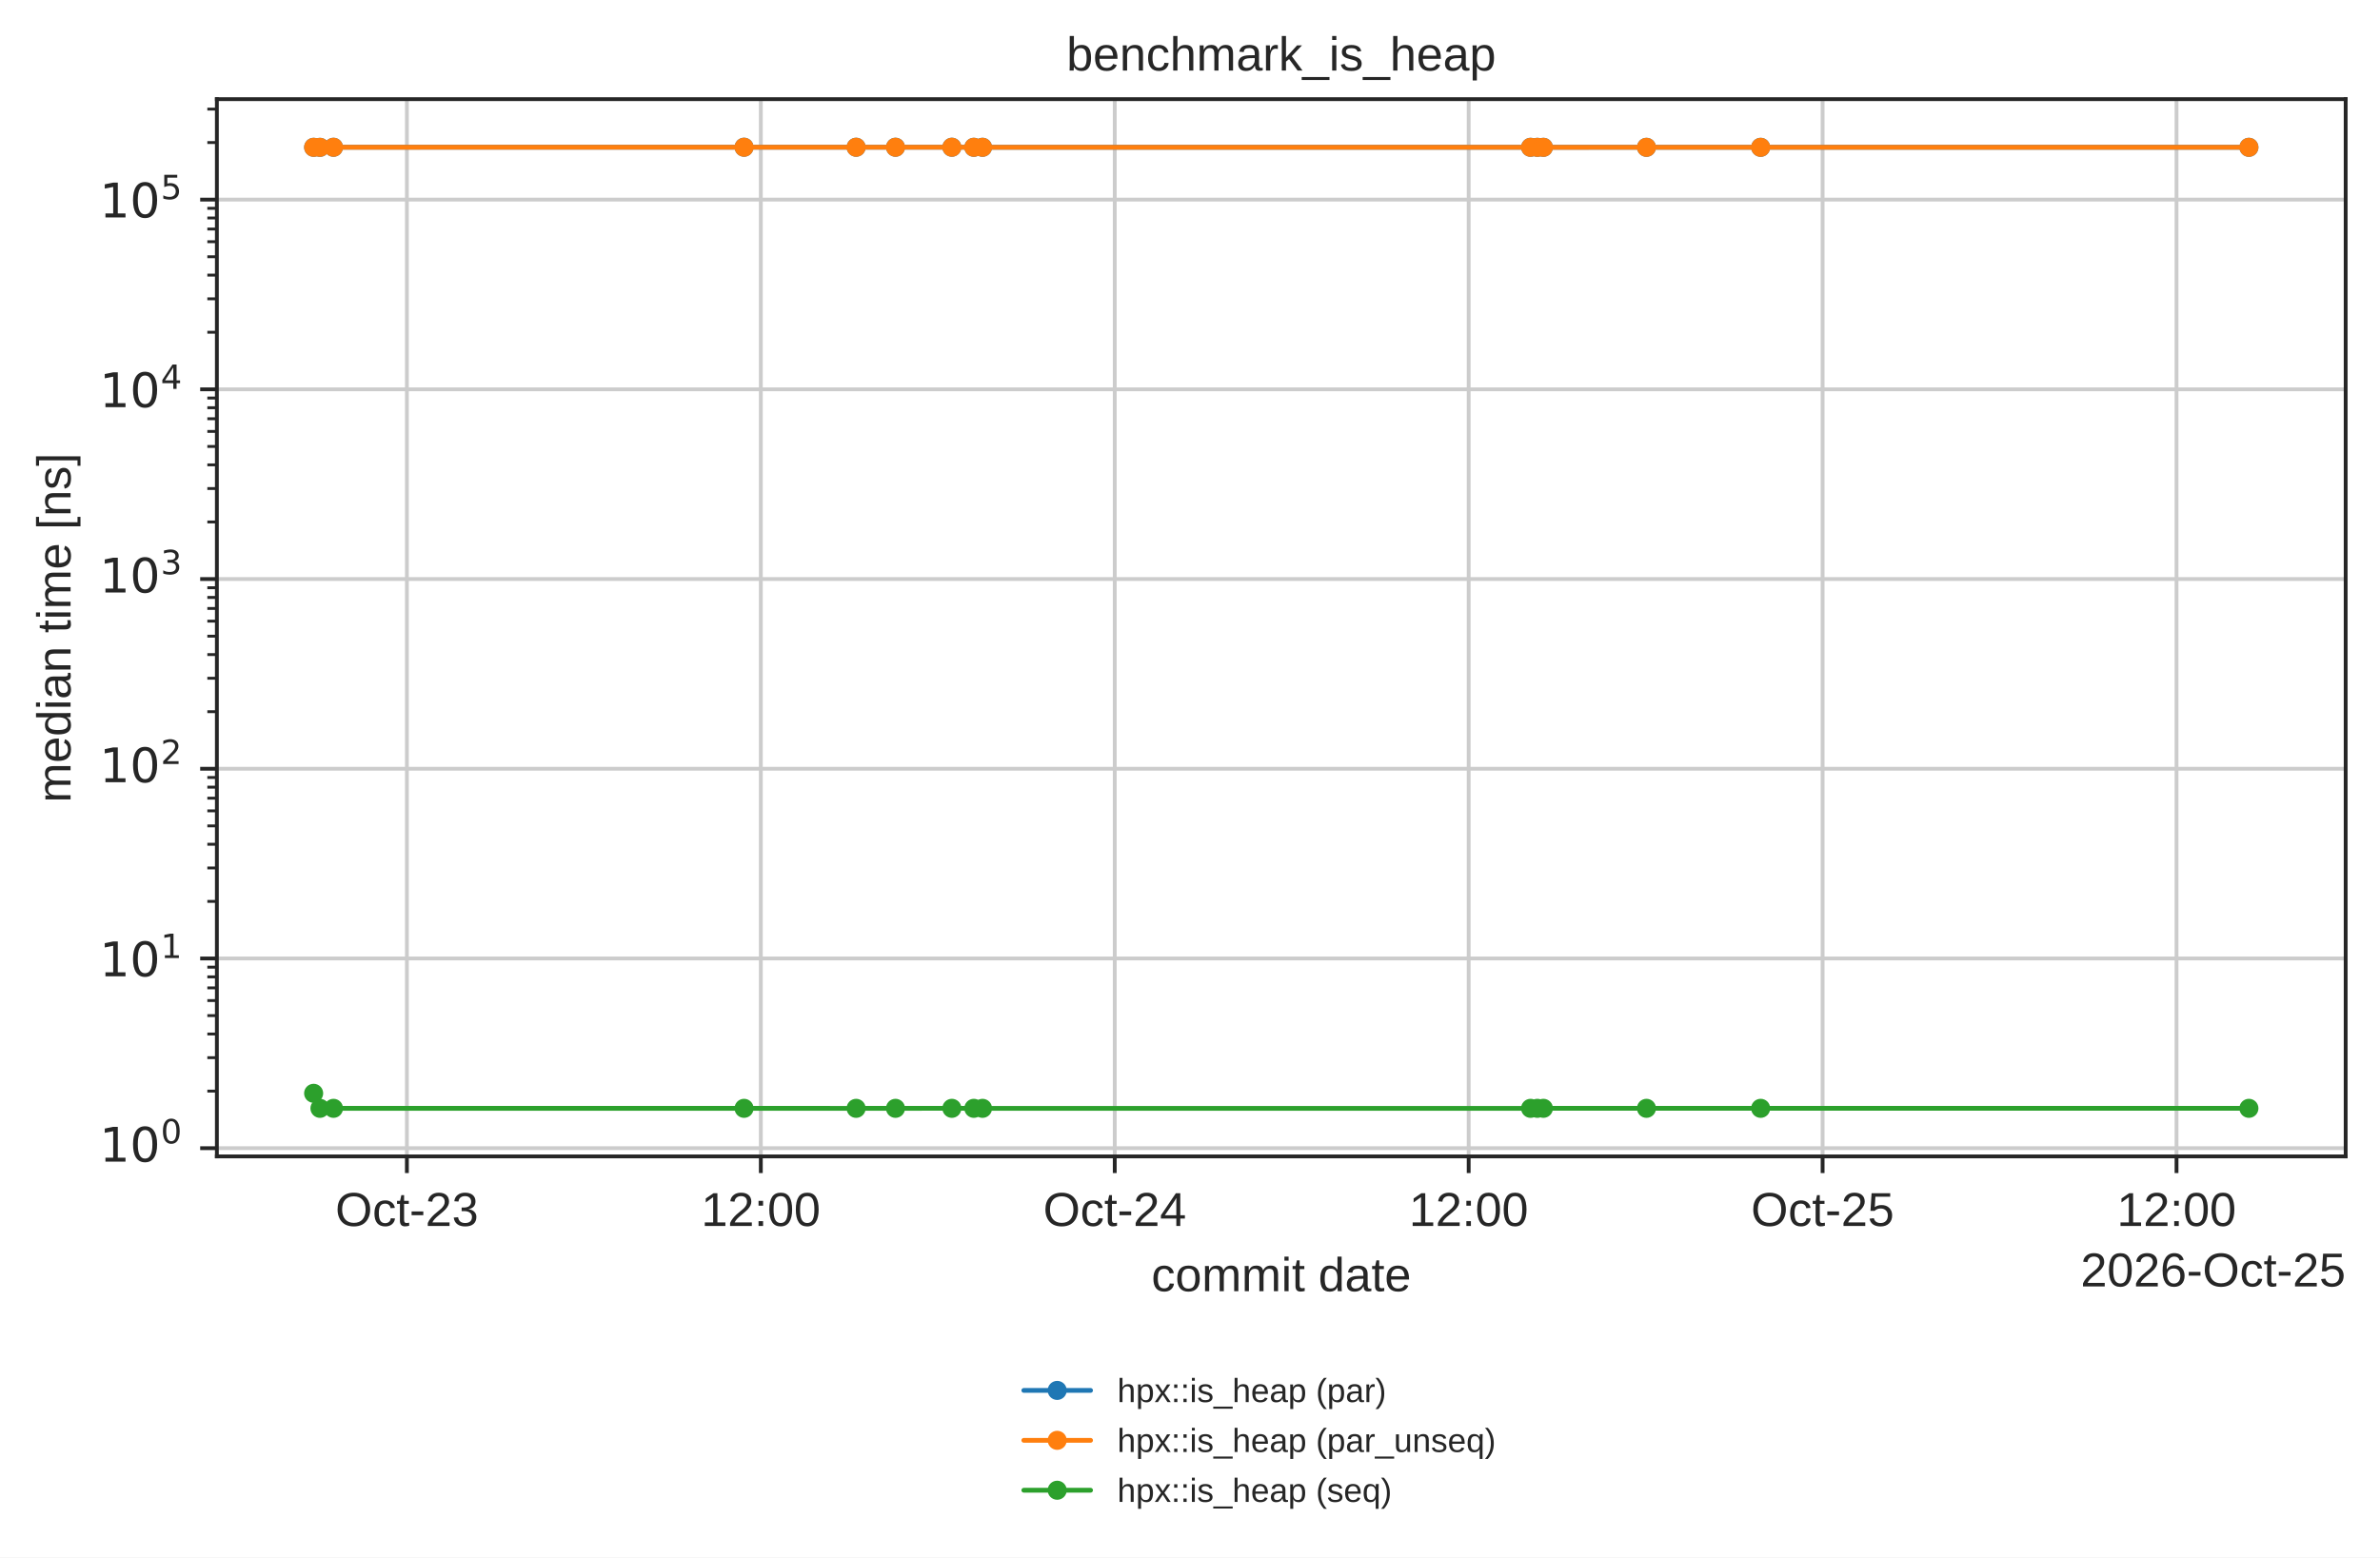
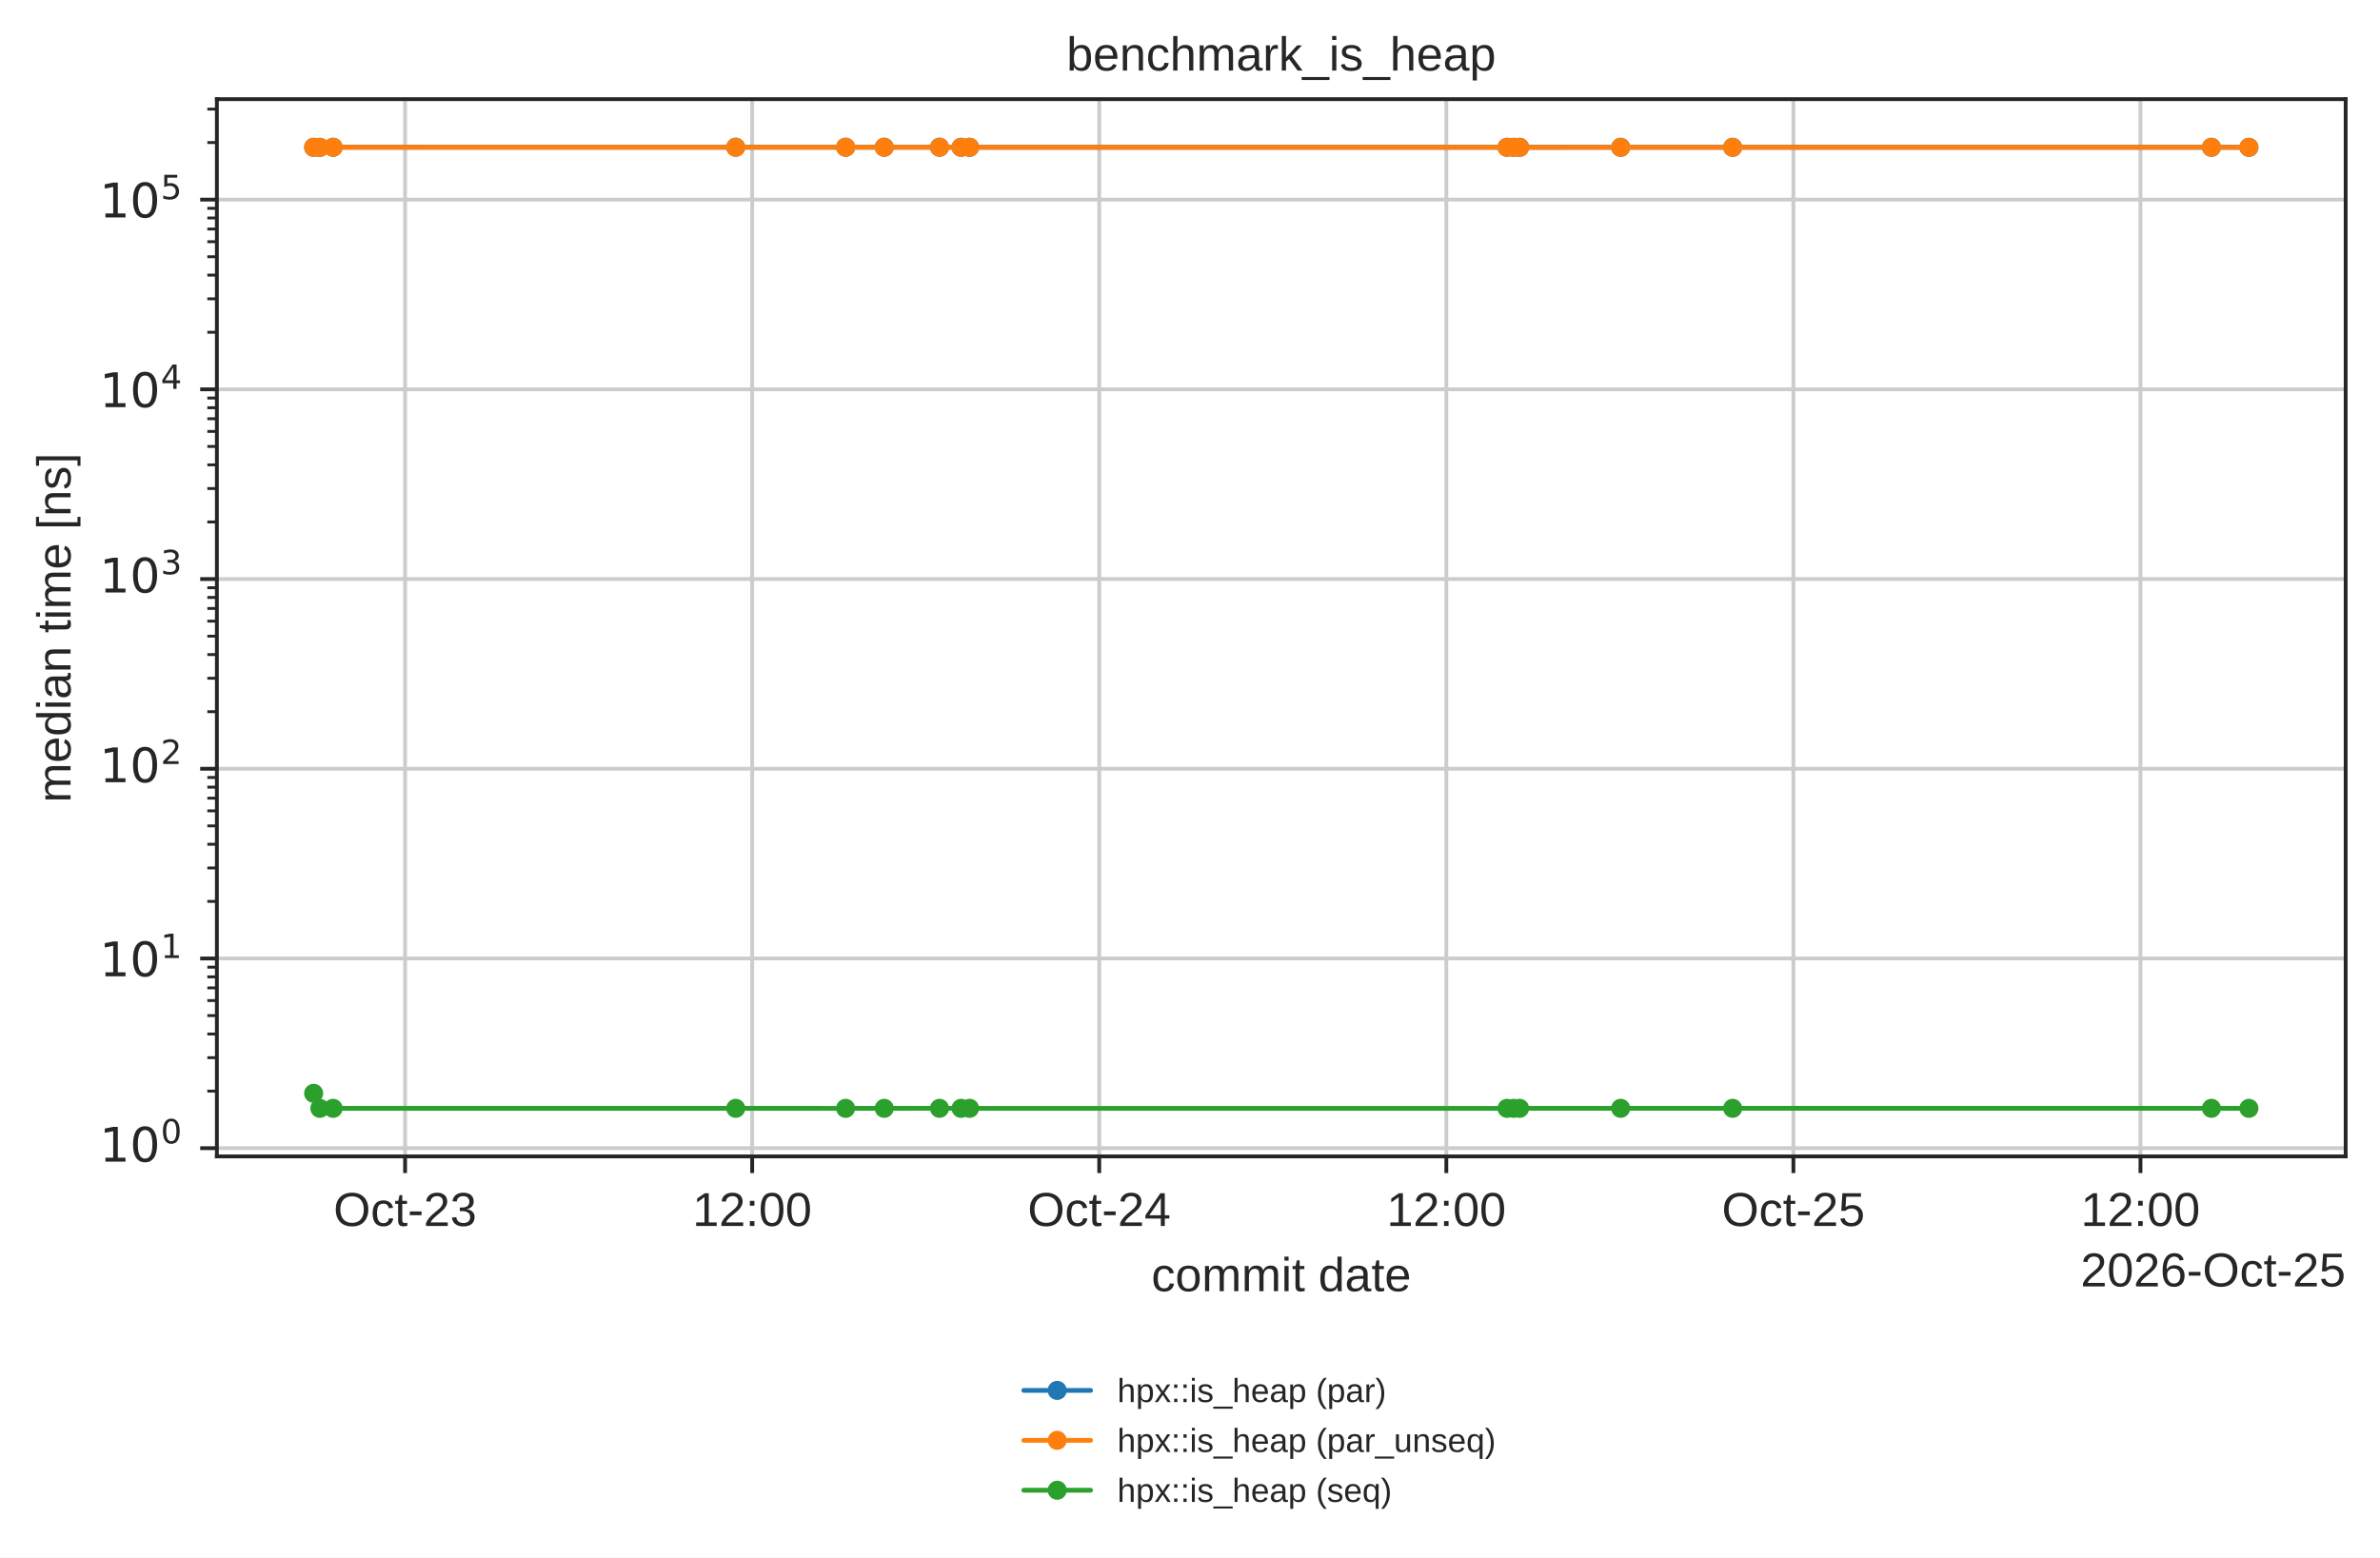
<svg xmlns="http://www.w3.org/2000/svg" xmlns:xlink="http://www.w3.org/1999/xlink" width="499.078pt" height="326.683pt" viewBox="0 0 499.078 326.683" version="1.1">
  <defs>
    <style type="text/css">*{stroke-linejoin: round; stroke-linecap: butt}</style>
  </defs>
  <g id="figure_1">
    <g id="patch_1">
      <path d="M 0 326.683  L 499.078 326.683  L 499.078 0  L 0 0  z " style="fill: #ffffff" />
    </g>
    <g id="axes_1">
      <g id="patch_2">
        <path d="M 45.478 242.558  L 491.878 242.558  L 491.878 20.798  L 45.478 20.798  z " style="fill: #ffffff" />
      </g>
      <g id="matplotlib.axis_1">
        <g id="xtick_1">
          <g id="line2d_1">
-             <path d="M 85.325 242.558  L 85.325 20.798  " clip-path="url(#p14b508ad5d)" style="fill: none; stroke: #cccccc; stroke-width: 0.8; stroke-linecap: round" />
+             <path d="M 84.946 242.558  L 84.946 20.798  " clip-path="url(#p14b508ad5d)" style="fill: none; stroke: #cccccc; stroke-width: 0.8; stroke-linecap: round" />
          </g>
          <g id="line2d_2">
            <defs>
              <path id="mdfc5214045" d="M 0 0  L 0 3.5  " style="stroke: #262626; stroke-width: 0.8" />
            </defs>
            <g>
-               <use xlink:href="#mdfc5214045" x="85.325" y="242.558" style="fill: #262626; stroke: #262626; stroke-width: 0.8" />
+               <use xlink:href="#mdfc5214045" x="84.946" y="242.558" style="fill: #262626; stroke: #262626; stroke-width: 0.8" />
            </g>
          </g>
          <g id="text_1">
-             <text style="fill: #262626; font: 10px 'Arial', 'DejaVu Sans', 'Liberation Sans', 'Bitstream Vera Sans', sans-serif; text-anchor: middle" x="85.325" y="257.157" transform="rotate(-0 85.3249 257.1569)">Oct-23</text>
+             <text style="fill: #262626; font: 10px 'Arial', 'DejaVu Sans', 'Liberation Sans', 'Bitstream Vera Sans', sans-serif; text-anchor: middle" x="84.946" y="257.157" transform="rotate(-0 84.94642 257.1569)">Oct-23</text>
          </g>
        </g>
        <g id="xtick_2">
          <g id="line2d_3">
-             <path d="M 159.542 242.558  L 159.542 20.798  " clip-path="url(#p14b508ad5d)" style="fill: none; stroke: #cccccc; stroke-width: 0.8; stroke-linecap: round" />
+             <path d="M 157.727 242.558  L 157.727 20.798  " clip-path="url(#p14b508ad5d)" style="fill: none; stroke: #cccccc; stroke-width: 0.8; stroke-linecap: round" />
          </g>
          <g id="line2d_4">
            <g>
-               <use xlink:href="#mdfc5214045" x="159.542" y="242.558" style="fill: #262626; stroke: #262626; stroke-width: 0.8" />
+               <use xlink:href="#mdfc5214045" x="157.727" y="242.558" style="fill: #262626; stroke: #262626; stroke-width: 0.8" />
            </g>
          </g>
          <g id="text_2">
-             <text style="fill: #262626; font: 10px 'Arial', 'DejaVu Sans', 'Liberation Sans', 'Bitstream Vera Sans', sans-serif; text-anchor: middle" x="159.542" y="257.157" transform="rotate(-0 159.542 257.1569)">12:00</text>
+             <text style="fill: #262626; font: 10px 'Arial', 'DejaVu Sans', 'Liberation Sans', 'Bitstream Vera Sans', sans-serif; text-anchor: middle" x="157.727" y="257.157" transform="rotate(-0 157.7271 257.1569)">12:00</text>
          </g>
        </g>
        <g id="xtick_3">
          <g id="line2d_5">
-             <path d="M 233.759 242.558  L 233.759 20.798  " clip-path="url(#p14b508ad5d)" style="fill: none; stroke: #cccccc; stroke-width: 0.8; stroke-linecap: round" />
+             <path d="M 230.508 242.558  L 230.508 20.798  " clip-path="url(#p14b508ad5d)" style="fill: none; stroke: #cccccc; stroke-width: 0.8; stroke-linecap: round" />
          </g>
          <g id="line2d_6">
            <g>
-               <use xlink:href="#mdfc5214045" x="233.759" y="242.558" style="fill: #262626; stroke: #262626; stroke-width: 0.8" />
+               <use xlink:href="#mdfc5214045" x="230.508" y="242.558" style="fill: #262626; stroke: #262626; stroke-width: 0.8" />
            </g>
          </g>
          <g id="text_3">
-             <text style="fill: #262626; font: 10px 'Arial', 'DejaVu Sans', 'Liberation Sans', 'Bitstream Vera Sans', sans-serif; text-anchor: middle" x="233.759" y="257.157" transform="rotate(-0 233.7591 257.1569)">Oct-24</text>
+             <text style="fill: #262626; font: 10px 'Arial', 'DejaVu Sans', 'Liberation Sans', 'Bitstream Vera Sans', sans-serif; text-anchor: middle" x="230.508" y="257.157" transform="rotate(-0 230.5078 257.1569)">Oct-24</text>
          </g>
        </g>
        <g id="xtick_4">
          <g id="line2d_7">
-             <path d="M 307.976 242.558  L 307.976 20.798  " clip-path="url(#p14b508ad5d)" style="fill: none; stroke: #cccccc; stroke-width: 0.8; stroke-linecap: round" />
+             <path d="M 303.289 242.558  L 303.289 20.798  " clip-path="url(#p14b508ad5d)" style="fill: none; stroke: #cccccc; stroke-width: 0.8; stroke-linecap: round" />
          </g>
          <g id="line2d_8">
            <g>
-               <use xlink:href="#mdfc5214045" x="307.976" y="242.558" style="fill: #262626; stroke: #262626; stroke-width: 0.8" />
+               <use xlink:href="#mdfc5214045" x="303.289" y="242.558" style="fill: #262626; stroke: #262626; stroke-width: 0.8" />
            </g>
          </g>
          <g id="text_4">
-             <text style="fill: #262626; font: 10px 'Arial', 'DejaVu Sans', 'Liberation Sans', 'Bitstream Vera Sans', sans-serif; text-anchor: middle" x="307.976" y="257.157" transform="rotate(-0 307.9763 257.1569)">12:00</text>
+             <text style="fill: #262626; font: 10px 'Arial', 'DejaVu Sans', 'Liberation Sans', 'Bitstream Vera Sans', sans-serif; text-anchor: middle" x="303.289" y="257.157" transform="rotate(-0 303.2886 257.1569)">12:00</text>
          </g>
        </g>
        <g id="xtick_5">
          <g id="line2d_9">
-             <path d="M 382.193 242.558  L 382.193 20.798  " clip-path="url(#p14b508ad5d)" style="fill: none; stroke: #cccccc; stroke-width: 0.8; stroke-linecap: round" />
+             <path d="M 376.069 242.558  L 376.069 20.798  " clip-path="url(#p14b508ad5d)" style="fill: none; stroke: #cccccc; stroke-width: 0.8; stroke-linecap: round" />
          </g>
          <g id="line2d_10">
            <g>
-               <use xlink:href="#mdfc5214045" x="382.193" y="242.558" style="fill: #262626; stroke: #262626; stroke-width: 0.8" />
+               <use xlink:href="#mdfc5214045" x="376.069" y="242.558" style="fill: #262626; stroke: #262626; stroke-width: 0.8" />
            </g>
          </g>
          <g id="text_5">
-             <text style="fill: #262626; font: 10px 'Arial', 'DejaVu Sans', 'Liberation Sans', 'Bitstream Vera Sans', sans-serif; text-anchor: middle" x="382.193" y="257.157" transform="rotate(-0 382.1934 257.1569)">Oct-25</text>
+             <text style="fill: #262626; font: 10px 'Arial', 'DejaVu Sans', 'Liberation Sans', 'Bitstream Vera Sans', sans-serif; text-anchor: middle" x="376.069" y="257.157" transform="rotate(-0 376.0693 257.1569)">Oct-25</text>
          </g>
        </g>
        <g id="xtick_6">
          <g id="line2d_11">
-             <path d="M 456.411 242.558  L 456.411 20.798  " clip-path="url(#p14b508ad5d)" style="fill: none; stroke: #cccccc; stroke-width: 0.8; stroke-linecap: round" />
+             <path d="M 448.85 242.558  L 448.85 20.798  " clip-path="url(#p14b508ad5d)" style="fill: none; stroke: #cccccc; stroke-width: 0.8; stroke-linecap: round" />
          </g>
          <g id="line2d_12">
            <g>
-               <use xlink:href="#mdfc5214045" x="456.411" y="242.558" style="fill: #262626; stroke: #262626; stroke-width: 0.8" />
+               <use xlink:href="#mdfc5214045" x="448.85" y="242.558" style="fill: #262626; stroke: #262626; stroke-width: 0.8" />
            </g>
          </g>
          <g id="text_6">
-             <text style="fill: #262626; font: 10px 'Arial', 'DejaVu Sans', 'Liberation Sans', 'Bitstream Vera Sans', sans-serif; text-anchor: middle" x="456.411" y="257.157" transform="rotate(-0 456.4105 257.1569)">12:00</text>
+             <text style="fill: #262626; font: 10px 'Arial', 'DejaVu Sans', 'Liberation Sans', 'Bitstream Vera Sans', sans-serif; text-anchor: middle" x="448.85" y="257.157" transform="rotate(-0 448.85 257.1569)">12:00</text>
          </g>
        </g>
        <g id="text_7">
          <text style="fill: #262626; font: 10px 'Arial', 'DejaVu Sans', 'Liberation Sans', 'Bitstream Vera Sans', sans-serif; text-anchor: middle" x="268.678" y="270.835" transform="rotate(-0 268.6781 270.835)">commit date</text>
        </g>
        <g id="text_8">
          <text style="fill: #262626; font: 10px 'Arial', 'DejaVu Sans', 'Liberation Sans', 'Bitstream Vera Sans', sans-serif; text-anchor: end" x="491.878" y="269.835" transform="rotate(-0 491.8781 269.835)">2026-Oct-25</text>
        </g>
      </g>
      <g id="matplotlib.axis_2">
        <g id="ytick_1">
          <g id="line2d_13">
            <path d="M 45.478 240.839  L 491.878 240.839  " clip-path="url(#p14b508ad5d)" style="fill: none; stroke: #cccccc; stroke-width: 0.8; stroke-linecap: round" />
          </g>
          <g id="line2d_14">
            <defs>
              <path id="m414165cd4d" d="M 0 0  L -3.5 0  " style="stroke: #262626; stroke-width: 0.8" />
            </defs>
            <g>
              <use xlink:href="#m414165cd4d" x="45.478" y="240.839" style="fill: #262626; stroke: #262626; stroke-width: 0.8" />
            </g>
          </g>
          <g id="text_9">
            <g style="fill: #262626" transform="translate(20.87813 244.6379)">
              <text>
                <tspan style="font: 10px 'DejaVu Sans'" x="0 6.362" y="-0.977">10</tspan>
                <tspan style="font: 7px 'DejaVu Sans'" x="12.82" y="-4.805">0</tspan>
              </text>
            </g>
          </g>
        </g>
        <g id="ytick_2">
          <g id="line2d_15">
            <path d="M 45.478 201.045  L 491.878 201.045  " clip-path="url(#p14b508ad5d)" style="fill: none; stroke: #cccccc; stroke-width: 0.8; stroke-linecap: round" />
          </g>
          <g id="line2d_16">
            <g>
              <use xlink:href="#m414165cd4d" x="45.478" y="201.045" style="fill: #262626; stroke: #262626; stroke-width: 0.8" />
            </g>
          </g>
          <g id="text_10">
            <g style="fill: #262626" transform="translate(20.87813 204.8446)">
              <text>
                <tspan style="font: 10px 'DejaVu Sans'" x="0 6.362" y="-0.064">10</tspan>
                <tspan style="font: 7px 'DejaVu Sans'" x="12.82" y="-3.892">1</tspan>
              </text>
            </g>
          </g>
        </g>
        <g id="ytick_3">
          <g id="line2d_17">
            <path d="M 45.478 161.252  L 491.878 161.252  " clip-path="url(#p14b508ad5d)" style="fill: none; stroke: #cccccc; stroke-width: 0.8; stroke-linecap: round" />
          </g>
          <g id="line2d_18">
            <g>
              <use xlink:href="#m414165cd4d" x="45.478" y="161.252" style="fill: #262626; stroke: #262626; stroke-width: 0.8" />
            </g>
          </g>
          <g id="text_11">
            <g style="fill: #262626" transform="translate(20.87813 165.0512)">
              <text>
                <tspan style="font: 10px 'DejaVu Sans'" x="0 6.362" y="-0.977">10</tspan>
                <tspan style="font: 7px 'DejaVu Sans'" x="12.82" y="-4.805">2</tspan>
              </text>
            </g>
          </g>
        </g>
        <g id="ytick_4">
          <g id="line2d_19">
            <path d="M 45.478 121.459  L 491.878 121.459  " clip-path="url(#p14b508ad5d)" style="fill: none; stroke: #cccccc; stroke-width: 0.8; stroke-linecap: round" />
          </g>
          <g id="line2d_20">
            <g>
              <use xlink:href="#m414165cd4d" x="45.478" y="121.459" style="fill: #262626; stroke: #262626; stroke-width: 0.8" />
            </g>
          </g>
          <g id="text_12">
            <g style="fill: #262626" transform="translate(20.87813 125.2578)">
              <text>
                <tspan style="font: 10px 'DejaVu Sans'" x="0 6.362" y="-0.977">10</tspan>
                <tspan style="font: 7px 'DejaVu Sans'" x="12.82" y="-4.805">3</tspan>
              </text>
            </g>
          </g>
        </g>
        <g id="ytick_5">
          <g id="line2d_21">
            <path d="M 45.478 81.665  L 491.878 81.665  " clip-path="url(#p14b508ad5d)" style="fill: none; stroke: #cccccc; stroke-width: 0.8; stroke-linecap: round" />
          </g>
          <g id="line2d_22">
            <g>
              <use xlink:href="#m414165cd4d" x="45.478" y="81.665" style="fill: #262626; stroke: #262626; stroke-width: 0.8" />
            </g>
          </g>
          <g id="text_13">
            <g style="fill: #262626" transform="translate(20.87813 85.46438)">
              <text>
                <tspan style="font: 10px 'DejaVu Sans'" x="0 6.362" y="-0.064">10</tspan>
                <tspan style="font: 7px 'DejaVu Sans'" x="12.82" y="-3.892">4</tspan>
              </text>
            </g>
          </g>
        </g>
        <g id="ytick_6">
          <g id="line2d_23">
            <path d="M 45.478 41.872  L 491.878 41.872  " clip-path="url(#p14b508ad5d)" style="fill: none; stroke: #cccccc; stroke-width: 0.8; stroke-linecap: round" />
          </g>
          <g id="line2d_24">
            <g>
              <use xlink:href="#m414165cd4d" x="45.478" y="41.872" style="fill: #262626; stroke: #262626; stroke-width: 0.8" />
            </g>
          </g>
          <g id="text_14">
            <g style="fill: #262626" transform="translate(20.87813 45.67098)">
              <text>
                <tspan style="font: 10px 'DejaVu Sans'" x="0 6.362" y="-0.064">10</tspan>
                <tspan style="font: 7px 'DejaVu Sans'" x="12.82" y="-3.892">5</tspan>
              </text>
            </g>
          </g>
        </g>
        <g id="ytick_7">
          <g id="line2d_25">
            <defs>
              <path id="m2f13129b0c" d="M 0 0  L -2 0  " style="stroke: #262626; stroke-width: 0.6" />
            </defs>
            <g>
              <use xlink:href="#m2f13129b0c" x="45.478" y="228.86" style="fill: #262626; stroke: #262626; stroke-width: 0.6" />
            </g>
          </g>
        </g>
        <g id="ytick_8">
          <g id="line2d_26">
            <g>
              <use xlink:href="#m2f13129b0c" x="45.478" y="221.852" style="fill: #262626; stroke: #262626; stroke-width: 0.6" />
            </g>
          </g>
        </g>
        <g id="ytick_9">
          <g id="line2d_27">
            <g>
              <use xlink:href="#m2f13129b0c" x="45.478" y="216.881" style="fill: #262626; stroke: #262626; stroke-width: 0.6" />
            </g>
          </g>
        </g>
        <g id="ytick_10">
          <g id="line2d_28">
            <g>
              <use xlink:href="#m2f13129b0c" x="45.478" y="213.024" style="fill: #262626; stroke: #262626; stroke-width: 0.6" />
            </g>
          </g>
        </g>
        <g id="ytick_11">
          <g id="line2d_29">
            <g>
              <use xlink:href="#m2f13129b0c" x="45.478" y="209.873" style="fill: #262626; stroke: #262626; stroke-width: 0.6" />
            </g>
          </g>
        </g>
        <g id="ytick_12">
          <g id="line2d_30">
            <g>
              <use xlink:href="#m2f13129b0c" x="45.478" y="207.209" style="fill: #262626; stroke: #262626; stroke-width: 0.6" />
            </g>
          </g>
        </g>
        <g id="ytick_13">
          <g id="line2d_31">
            <g>
              <use xlink:href="#m2f13129b0c" x="45.478" y="204.902" style="fill: #262626; stroke: #262626; stroke-width: 0.6" />
            </g>
          </g>
        </g>
        <g id="ytick_14">
          <g id="line2d_32">
            <g>
              <use xlink:href="#m2f13129b0c" x="45.478" y="202.866" style="fill: #262626; stroke: #262626; stroke-width: 0.6" />
            </g>
          </g>
        </g>
        <g id="ytick_15">
          <g id="line2d_33">
            <g>
              <use xlink:href="#m2f13129b0c" x="45.478" y="189.066" style="fill: #262626; stroke: #262626; stroke-width: 0.6" />
            </g>
          </g>
        </g>
        <g id="ytick_16">
          <g id="line2d_34">
            <g>
              <use xlink:href="#m2f13129b0c" x="45.478" y="182.059" style="fill: #262626; stroke: #262626; stroke-width: 0.6" />
            </g>
          </g>
        </g>
        <g id="ytick_17">
          <g id="line2d_35">
            <g>
              <use xlink:href="#m2f13129b0c" x="45.478" y="177.087" style="fill: #262626; stroke: #262626; stroke-width: 0.6" />
            </g>
          </g>
        </g>
        <g id="ytick_18">
          <g id="line2d_36">
            <g>
              <use xlink:href="#m2f13129b0c" x="45.478" y="173.231" style="fill: #262626; stroke: #262626; stroke-width: 0.6" />
            </g>
          </g>
        </g>
        <g id="ytick_19">
          <g id="line2d_37">
            <g>
              <use xlink:href="#m2f13129b0c" x="45.478" y="170.08" style="fill: #262626; stroke: #262626; stroke-width: 0.6" />
            </g>
          </g>
        </g>
        <g id="ytick_20">
          <g id="line2d_38">
            <g>
              <use xlink:href="#m2f13129b0c" x="45.478" y="167.416" style="fill: #262626; stroke: #262626; stroke-width: 0.6" />
            </g>
          </g>
        </g>
        <g id="ytick_21">
          <g id="line2d_39">
            <g>
              <use xlink:href="#m2f13129b0c" x="45.478" y="165.108" style="fill: #262626; stroke: #262626; stroke-width: 0.6" />
            </g>
          </g>
        </g>
        <g id="ytick_22">
          <g id="line2d_40">
            <g>
              <use xlink:href="#m2f13129b0c" x="45.478" y="163.073" style="fill: #262626; stroke: #262626; stroke-width: 0.6" />
            </g>
          </g>
        </g>
        <g id="ytick_23">
          <g id="line2d_41">
            <g>
              <use xlink:href="#m2f13129b0c" x="45.478" y="149.273" style="fill: #262626; stroke: #262626; stroke-width: 0.6" />
            </g>
          </g>
        </g>
        <g id="ytick_24">
          <g id="line2d_42">
            <g>
              <use xlink:href="#m2f13129b0c" x="45.478" y="142.266" style="fill: #262626; stroke: #262626; stroke-width: 0.6" />
            </g>
          </g>
        </g>
        <g id="ytick_25">
          <g id="line2d_43">
            <g>
              <use xlink:href="#m2f13129b0c" x="45.478" y="137.294" style="fill: #262626; stroke: #262626; stroke-width: 0.6" />
            </g>
          </g>
        </g>
        <g id="ytick_26">
          <g id="line2d_44">
            <g>
              <use xlink:href="#m2f13129b0c" x="45.478" y="133.438" style="fill: #262626; stroke: #262626; stroke-width: 0.6" />
            </g>
          </g>
        </g>
        <g id="ytick_27">
          <g id="line2d_45">
            <g>
              <use xlink:href="#m2f13129b0c" x="45.478" y="130.287" style="fill: #262626; stroke: #262626; stroke-width: 0.6" />
            </g>
          </g>
        </g>
        <g id="ytick_28">
          <g id="line2d_46">
            <g>
              <use xlink:href="#m2f13129b0c" x="45.478" y="127.623" style="fill: #262626; stroke: #262626; stroke-width: 0.6" />
            </g>
          </g>
        </g>
        <g id="ytick_29">
          <g id="line2d_47">
            <g>
              <use xlink:href="#m2f13129b0c" x="45.478" y="125.315" style="fill: #262626; stroke: #262626; stroke-width: 0.6" />
            </g>
          </g>
        </g>
        <g id="ytick_30">
          <g id="line2d_48">
            <g>
              <use xlink:href="#m2f13129b0c" x="45.478" y="123.279" style="fill: #262626; stroke: #262626; stroke-width: 0.6" />
            </g>
          </g>
        </g>
        <g id="ytick_31">
          <g id="line2d_49">
            <g>
              <use xlink:href="#m2f13129b0c" x="45.478" y="109.48" style="fill: #262626; stroke: #262626; stroke-width: 0.6" />
            </g>
          </g>
        </g>
        <g id="ytick_32">
          <g id="line2d_50">
            <g>
              <use xlink:href="#m2f13129b0c" x="45.478" y="102.472" style="fill: #262626; stroke: #262626; stroke-width: 0.6" />
            </g>
          </g>
        </g>
        <g id="ytick_33">
          <g id="line2d_51">
            <g>
              <use xlink:href="#m2f13129b0c" x="45.478" y="97.501" style="fill: #262626; stroke: #262626; stroke-width: 0.6" />
            </g>
          </g>
        </g>
        <g id="ytick_34">
          <g id="line2d_52">
            <g>
              <use xlink:href="#m2f13129b0c" x="45.478" y="93.644" style="fill: #262626; stroke: #262626; stroke-width: 0.6" />
            </g>
          </g>
        </g>
        <g id="ytick_35">
          <g id="line2d_53">
            <g>
              <use xlink:href="#m2f13129b0c" x="45.478" y="90.493" style="fill: #262626; stroke: #262626; stroke-width: 0.6" />
            </g>
          </g>
        </g>
        <g id="ytick_36">
          <g id="line2d_54">
            <g>
              <use xlink:href="#m2f13129b0c" x="45.478" y="87.829" style="fill: #262626; stroke: #262626; stroke-width: 0.6" />
            </g>
          </g>
        </g>
        <g id="ytick_37">
          <g id="line2d_55">
            <g>
              <use xlink:href="#m2f13129b0c" x="45.478" y="85.522" style="fill: #262626; stroke: #262626; stroke-width: 0.6" />
            </g>
          </g>
        </g>
        <g id="ytick_38">
          <g id="line2d_56">
            <g>
              <use xlink:href="#m2f13129b0c" x="45.478" y="83.486" style="fill: #262626; stroke: #262626; stroke-width: 0.6" />
            </g>
          </g>
        </g>
        <g id="ytick_39">
          <g id="line2d_57">
            <g>
              <use xlink:href="#m2f13129b0c" x="45.478" y="69.686" style="fill: #262626; stroke: #262626; stroke-width: 0.6" />
            </g>
          </g>
        </g>
        <g id="ytick_40">
          <g id="line2d_58">
            <g>
              <use xlink:href="#m2f13129b0c" x="45.478" y="62.679" style="fill: #262626; stroke: #262626; stroke-width: 0.6" />
            </g>
          </g>
        </g>
        <g id="ytick_41">
          <g id="line2d_59">
            <g>
              <use xlink:href="#m2f13129b0c" x="45.478" y="57.707" style="fill: #262626; stroke: #262626; stroke-width: 0.6" />
            </g>
          </g>
        </g>
        <g id="ytick_42">
          <g id="line2d_60">
            <g>
              <use xlink:href="#m2f13129b0c" x="45.478" y="53.851" style="fill: #262626; stroke: #262626; stroke-width: 0.6" />
            </g>
          </g>
        </g>
        <g id="ytick_43">
          <g id="line2d_61">
            <g>
              <use xlink:href="#m2f13129b0c" x="45.478" y="50.7" style="fill: #262626; stroke: #262626; stroke-width: 0.6" />
            </g>
          </g>
        </g>
        <g id="ytick_44">
          <g id="line2d_62">
            <g>
              <use xlink:href="#m2f13129b0c" x="45.478" y="48.036" style="fill: #262626; stroke: #262626; stroke-width: 0.6" />
            </g>
          </g>
        </g>
        <g id="ytick_45">
          <g id="line2d_63">
            <g>
              <use xlink:href="#m2f13129b0c" x="45.478" y="45.728" style="fill: #262626; stroke: #262626; stroke-width: 0.6" />
            </g>
          </g>
        </g>
        <g id="ytick_46">
          <g id="line2d_64">
            <g>
              <use xlink:href="#m2f13129b0c" x="45.478" y="43.693" style="fill: #262626; stroke: #262626; stroke-width: 0.6" />
            </g>
          </g>
        </g>
        <g id="ytick_47">
          <g id="line2d_65">
            <g>
              <use xlink:href="#m2f13129b0c" x="45.478" y="29.893" style="fill: #262626; stroke: #262626; stroke-width: 0.6" />
            </g>
          </g>
        </g>
        <g id="ytick_48">
          <g id="line2d_66">
            <g>
              <use xlink:href="#m2f13129b0c" x="45.478" y="22.885" style="fill: #262626; stroke: #262626; stroke-width: 0.6" />
            </g>
          </g>
        </g>
        <g id="text_15">
          <text style="fill: #262626; font: 10px 'Arial', 'DejaVu Sans', 'Liberation Sans', 'Bitstream Vera Sans', sans-serif; text-anchor: middle" x="14.798" y="131.678" transform="rotate(-90 14.79844 131.6784)">median time [ns]</text>
        </g>
      </g>
      <g id="line2d_67">
-         <path d="M 65.769 30.895  L 67.095 30.904  L 69.933 30.888  L 156.027 30.878  L 179.526 30.881  L 187.782 30.881  L 199.604 30.881  L 204.21 30.893  L 206.034 30.892  L 320.959 30.895  L 322.376 30.897  L 323.646 30.897  L 345.258 30.899  L 369.204 30.898  L 471.587 30.897  " clip-path="url(#p14b508ad5d)" style="fill: none; stroke: #1f77b4; stroke-linecap: round" />
+         <path d="M 65.769 30.895  L 67.07 30.904  L 69.853 30.888  L 154.28 30.878  L 177.324 30.881  L 185.421 30.881  L 197.014 30.881  L 201.53 30.893  L 203.32 30.892  L 316.02 30.895  L 317.41 30.897  L 318.655 30.897  L 339.849 30.899  L 363.331 30.898  L 463.733 30.897  L 471.587 30.903  " clip-path="url(#p14b508ad5d)" style="fill: none; stroke: #1f77b4; stroke-linecap: round" />
        <defs>
          <path id="m20e5526daa" d="M 0 1.5  C 0.398 1.5 0.779 1.342 1.061 1.061  C 1.342 0.779 1.5 0.398 1.5 0  C 1.5 -0.398 1.342 -0.779 1.061 -1.061  C 0.779 -1.342 0.398 -1.5 0 -1.5  C -0.398 -1.5 -0.779 -1.342 -1.061 -1.061  C -1.342 -0.779 -1.5 -0.398 -1.5 0  C -1.5 0.398 -1.342 0.779 -1.061 1.061  C -0.779 1.342 -0.398 1.5 0 1.5  z " style="stroke: #1f77b4" />
        </defs>
        <g clip-path="url(#p14b508ad5d)">
          <use xlink:href="#m20e5526daa" x="65.769" y="30.895" style="fill: #1f77b4; stroke: #1f77b4" />
-           <use xlink:href="#m20e5526daa" x="67.095" y="30.904" style="fill: #1f77b4; stroke: #1f77b4" />
-           <use xlink:href="#m20e5526daa" x="69.933" y="30.888" style="fill: #1f77b4; stroke: #1f77b4" />
-           <use xlink:href="#m20e5526daa" x="156.027" y="30.878" style="fill: #1f77b4; stroke: #1f77b4" />
-           <use xlink:href="#m20e5526daa" x="179.526" y="30.881" style="fill: #1f77b4; stroke: #1f77b4" />
-           <use xlink:href="#m20e5526daa" x="187.782" y="30.881" style="fill: #1f77b4; stroke: #1f77b4" />
-           <use xlink:href="#m20e5526daa" x="199.604" y="30.881" style="fill: #1f77b4; stroke: #1f77b4" />
-           <use xlink:href="#m20e5526daa" x="204.21" y="30.893" style="fill: #1f77b4; stroke: #1f77b4" />
-           <use xlink:href="#m20e5526daa" x="206.034" y="30.892" style="fill: #1f77b4; stroke: #1f77b4" />
-           <use xlink:href="#m20e5526daa" x="320.959" y="30.895" style="fill: #1f77b4; stroke: #1f77b4" />
-           <use xlink:href="#m20e5526daa" x="322.376" y="30.897" style="fill: #1f77b4; stroke: #1f77b4" />
-           <use xlink:href="#m20e5526daa" x="323.646" y="30.897" style="fill: #1f77b4; stroke: #1f77b4" />
-           <use xlink:href="#m20e5526daa" x="345.258" y="30.899" style="fill: #1f77b4; stroke: #1f77b4" />
-           <use xlink:href="#m20e5526daa" x="369.204" y="30.898" style="fill: #1f77b4; stroke: #1f77b4" />
-           <use xlink:href="#m20e5526daa" x="471.587" y="30.897" style="fill: #1f77b4; stroke: #1f77b4" />
+           <use xlink:href="#m20e5526daa" x="67.07" y="30.904" style="fill: #1f77b4; stroke: #1f77b4" />
+           <use xlink:href="#m20e5526daa" x="69.853" y="30.888" style="fill: #1f77b4; stroke: #1f77b4" />
+           <use xlink:href="#m20e5526daa" x="154.28" y="30.878" style="fill: #1f77b4; stroke: #1f77b4" />
+           <use xlink:href="#m20e5526daa" x="177.324" y="30.881" style="fill: #1f77b4; stroke: #1f77b4" />
+           <use xlink:href="#m20e5526daa" x="185.421" y="30.881" style="fill: #1f77b4; stroke: #1f77b4" />
+           <use xlink:href="#m20e5526daa" x="197.014" y="30.881" style="fill: #1f77b4; stroke: #1f77b4" />
+           <use xlink:href="#m20e5526daa" x="201.53" y="30.893" style="fill: #1f77b4; stroke: #1f77b4" />
+           <use xlink:href="#m20e5526daa" x="203.32" y="30.892" style="fill: #1f77b4; stroke: #1f77b4" />
+           <use xlink:href="#m20e5526daa" x="316.02" y="30.895" style="fill: #1f77b4; stroke: #1f77b4" />
+           <use xlink:href="#m20e5526daa" x="317.41" y="30.897" style="fill: #1f77b4; stroke: #1f77b4" />
+           <use xlink:href="#m20e5526daa" x="318.655" y="30.897" style="fill: #1f77b4; stroke: #1f77b4" />
+           <use xlink:href="#m20e5526daa" x="339.849" y="30.899" style="fill: #1f77b4; stroke: #1f77b4" />
+           <use xlink:href="#m20e5526daa" x="363.331" y="30.898" style="fill: #1f77b4; stroke: #1f77b4" />
+           <use xlink:href="#m20e5526daa" x="463.733" y="30.897" style="fill: #1f77b4; stroke: #1f77b4" />
+           <use xlink:href="#m20e5526daa" x="471.587" y="30.903" style="fill: #1f77b4; stroke: #1f77b4" />
        </g>
      </g>
      <g id="line2d_68">
-         <path d="M 65.769 30.9  L 67.095 30.903  L 69.933 30.89  L 156.027 30.885  L 179.526 30.886  L 187.782 30.887  L 199.604 30.884  L 204.21 30.894  L 206.034 30.897  L 320.959 30.898  L 322.376 30.906  L 323.646 30.904  L 345.258 30.9  L 369.204 30.9  L 471.587 30.899  " clip-path="url(#p14b508ad5d)" style="fill: none; stroke: #ff7f0e; stroke-linecap: round" />
+         <path d="M 65.769 30.9  L 67.07 30.903  L 69.853 30.89  L 154.28 30.885  L 177.324 30.886  L 185.421 30.887  L 197.014 30.884  L 201.53 30.894  L 203.32 30.897  L 316.02 30.898  L 317.41 30.906  L 318.655 30.904  L 339.849 30.9  L 363.331 30.9  L 463.733 30.899  L 471.587 30.908  " clip-path="url(#p14b508ad5d)" style="fill: none; stroke: #ff7f0e; stroke-linecap: round" />
        <defs>
          <path id="m8123a8acb4" d="M 0 1.5  C 0.398 1.5 0.779 1.342 1.061 1.061  C 1.342 0.779 1.5 0.398 1.5 0  C 1.5 -0.398 1.342 -0.779 1.061 -1.061  C 0.779 -1.342 0.398 -1.5 0 -1.5  C -0.398 -1.5 -0.779 -1.342 -1.061 -1.061  C -1.342 -0.779 -1.5 -0.398 -1.5 0  C -1.5 0.398 -1.342 0.779 -1.061 1.061  C -0.779 1.342 -0.398 1.5 0 1.5  z " style="stroke: #ff7f0e" />
        </defs>
        <g clip-path="url(#p14b508ad5d)">
          <use xlink:href="#m8123a8acb4" x="65.769" y="30.9" style="fill: #ff7f0e; stroke: #ff7f0e" />
-           <use xlink:href="#m8123a8acb4" x="67.095" y="30.903" style="fill: #ff7f0e; stroke: #ff7f0e" />
-           <use xlink:href="#m8123a8acb4" x="69.933" y="30.89" style="fill: #ff7f0e; stroke: #ff7f0e" />
-           <use xlink:href="#m8123a8acb4" x="156.027" y="30.885" style="fill: #ff7f0e; stroke: #ff7f0e" />
-           <use xlink:href="#m8123a8acb4" x="179.526" y="30.886" style="fill: #ff7f0e; stroke: #ff7f0e" />
-           <use xlink:href="#m8123a8acb4" x="187.782" y="30.887" style="fill: #ff7f0e; stroke: #ff7f0e" />
-           <use xlink:href="#m8123a8acb4" x="199.604" y="30.884" style="fill: #ff7f0e; stroke: #ff7f0e" />
-           <use xlink:href="#m8123a8acb4" x="204.21" y="30.894" style="fill: #ff7f0e; stroke: #ff7f0e" />
-           <use xlink:href="#m8123a8acb4" x="206.034" y="30.897" style="fill: #ff7f0e; stroke: #ff7f0e" />
-           <use xlink:href="#m8123a8acb4" x="320.959" y="30.898" style="fill: #ff7f0e; stroke: #ff7f0e" />
-           <use xlink:href="#m8123a8acb4" x="322.376" y="30.906" style="fill: #ff7f0e; stroke: #ff7f0e" />
-           <use xlink:href="#m8123a8acb4" x="323.646" y="30.904" style="fill: #ff7f0e; stroke: #ff7f0e" />
-           <use xlink:href="#m8123a8acb4" x="345.258" y="30.9" style="fill: #ff7f0e; stroke: #ff7f0e" />
-           <use xlink:href="#m8123a8acb4" x="369.204" y="30.9" style="fill: #ff7f0e; stroke: #ff7f0e" />
-           <use xlink:href="#m8123a8acb4" x="471.587" y="30.899" style="fill: #ff7f0e; stroke: #ff7f0e" />
+           <use xlink:href="#m8123a8acb4" x="67.07" y="30.903" style="fill: #ff7f0e; stroke: #ff7f0e" />
+           <use xlink:href="#m8123a8acb4" x="69.853" y="30.89" style="fill: #ff7f0e; stroke: #ff7f0e" />
+           <use xlink:href="#m8123a8acb4" x="154.28" y="30.885" style="fill: #ff7f0e; stroke: #ff7f0e" />
+           <use xlink:href="#m8123a8acb4" x="177.324" y="30.886" style="fill: #ff7f0e; stroke: #ff7f0e" />
+           <use xlink:href="#m8123a8acb4" x="185.421" y="30.887" style="fill: #ff7f0e; stroke: #ff7f0e" />
+           <use xlink:href="#m8123a8acb4" x="197.014" y="30.884" style="fill: #ff7f0e; stroke: #ff7f0e" />
+           <use xlink:href="#m8123a8acb4" x="201.53" y="30.894" style="fill: #ff7f0e; stroke: #ff7f0e" />
+           <use xlink:href="#m8123a8acb4" x="203.32" y="30.897" style="fill: #ff7f0e; stroke: #ff7f0e" />
+           <use xlink:href="#m8123a8acb4" x="316.02" y="30.898" style="fill: #ff7f0e; stroke: #ff7f0e" />
+           <use xlink:href="#m8123a8acb4" x="317.41" y="30.906" style="fill: #ff7f0e; stroke: #ff7f0e" />
+           <use xlink:href="#m8123a8acb4" x="318.655" y="30.904" style="fill: #ff7f0e; stroke: #ff7f0e" />
+           <use xlink:href="#m8123a8acb4" x="339.849" y="30.9" style="fill: #ff7f0e; stroke: #ff7f0e" />
+           <use xlink:href="#m8123a8acb4" x="363.331" y="30.9" style="fill: #ff7f0e; stroke: #ff7f0e" />
+           <use xlink:href="#m8123a8acb4" x="463.733" y="30.899" style="fill: #ff7f0e; stroke: #ff7f0e" />
+           <use xlink:href="#m8123a8acb4" x="471.587" y="30.908" style="fill: #ff7f0e; stroke: #ff7f0e" />
        </g>
      </g>
      <g id="line2d_69">
-         <path d="M 65.769 229.326  L 67.095 232.478  L 69.933 232.477  L 156.027 232.477  L 179.526 232.478  L 187.782 232.477  L 199.604 232.476  L 204.21 232.477  L 206.034 232.478  L 320.959 232.478  L 322.376 232.476  L 323.646 232.475  L 345.258 232.475  L 369.204 232.476  L 471.587 232.476  " clip-path="url(#p14b508ad5d)" style="fill: none; stroke: #2ca02c; stroke-linecap: round" />
+         <path d="M 65.769 229.326  L 67.07 232.478  L 69.853 232.477  L 154.28 232.477  L 177.324 232.478  L 185.421 232.477  L 197.014 232.476  L 201.53 232.477  L 203.32 232.478  L 316.02 232.478  L 317.41 232.476  L 318.655 232.475  L 339.849 232.475  L 363.331 232.476  L 463.733 232.476  L 471.587 232.478  " clip-path="url(#p14b508ad5d)" style="fill: none; stroke: #2ca02c; stroke-linecap: round" />
        <defs>
          <path id="mc7b11249e2" d="M 0 1.5  C 0.398 1.5 0.779 1.342 1.061 1.061  C 1.342 0.779 1.5 0.398 1.5 0  C 1.5 -0.398 1.342 -0.779 1.061 -1.061  C 0.779 -1.342 0.398 -1.5 0 -1.5  C -0.398 -1.5 -0.779 -1.342 -1.061 -1.061  C -1.342 -0.779 -1.5 -0.398 -1.5 0  C -1.5 0.398 -1.342 0.779 -1.061 1.061  C -0.779 1.342 -0.398 1.5 0 1.5  z " style="stroke: #2ca02c" />
        </defs>
        <g clip-path="url(#p14b508ad5d)">
          <use xlink:href="#mc7b11249e2" x="65.769" y="229.326" style="fill: #2ca02c; stroke: #2ca02c" />
-           <use xlink:href="#mc7b11249e2" x="67.095" y="232.478" style="fill: #2ca02c; stroke: #2ca02c" />
-           <use xlink:href="#mc7b11249e2" x="69.933" y="232.477" style="fill: #2ca02c; stroke: #2ca02c" />
-           <use xlink:href="#mc7b11249e2" x="156.027" y="232.477" style="fill: #2ca02c; stroke: #2ca02c" />
-           <use xlink:href="#mc7b11249e2" x="179.526" y="232.478" style="fill: #2ca02c; stroke: #2ca02c" />
-           <use xlink:href="#mc7b11249e2" x="187.782" y="232.477" style="fill: #2ca02c; stroke: #2ca02c" />
-           <use xlink:href="#mc7b11249e2" x="199.604" y="232.476" style="fill: #2ca02c; stroke: #2ca02c" />
-           <use xlink:href="#mc7b11249e2" x="204.21" y="232.477" style="fill: #2ca02c; stroke: #2ca02c" />
-           <use xlink:href="#mc7b11249e2" x="206.034" y="232.478" style="fill: #2ca02c; stroke: #2ca02c" />
-           <use xlink:href="#mc7b11249e2" x="320.959" y="232.478" style="fill: #2ca02c; stroke: #2ca02c" />
-           <use xlink:href="#mc7b11249e2" x="322.376" y="232.476" style="fill: #2ca02c; stroke: #2ca02c" />
-           <use xlink:href="#mc7b11249e2" x="323.646" y="232.475" style="fill: #2ca02c; stroke: #2ca02c" />
-           <use xlink:href="#mc7b11249e2" x="345.258" y="232.475" style="fill: #2ca02c; stroke: #2ca02c" />
-           <use xlink:href="#mc7b11249e2" x="369.204" y="232.476" style="fill: #2ca02c; stroke: #2ca02c" />
-           <use xlink:href="#mc7b11249e2" x="471.587" y="232.476" style="fill: #2ca02c; stroke: #2ca02c" />
+           <use xlink:href="#mc7b11249e2" x="67.07" y="232.478" style="fill: #2ca02c; stroke: #2ca02c" />
+           <use xlink:href="#mc7b11249e2" x="69.853" y="232.477" style="fill: #2ca02c; stroke: #2ca02c" />
+           <use xlink:href="#mc7b11249e2" x="154.28" y="232.477" style="fill: #2ca02c; stroke: #2ca02c" />
+           <use xlink:href="#mc7b11249e2" x="177.324" y="232.478" style="fill: #2ca02c; stroke: #2ca02c" />
+           <use xlink:href="#mc7b11249e2" x="185.421" y="232.477" style="fill: #2ca02c; stroke: #2ca02c" />
+           <use xlink:href="#mc7b11249e2" x="197.014" y="232.476" style="fill: #2ca02c; stroke: #2ca02c" />
+           <use xlink:href="#mc7b11249e2" x="201.53" y="232.477" style="fill: #2ca02c; stroke: #2ca02c" />
+           <use xlink:href="#mc7b11249e2" x="203.32" y="232.478" style="fill: #2ca02c; stroke: #2ca02c" />
+           <use xlink:href="#mc7b11249e2" x="316.02" y="232.478" style="fill: #2ca02c; stroke: #2ca02c" />
+           <use xlink:href="#mc7b11249e2" x="317.41" y="232.476" style="fill: #2ca02c; stroke: #2ca02c" />
+           <use xlink:href="#mc7b11249e2" x="318.655" y="232.475" style="fill: #2ca02c; stroke: #2ca02c" />
+           <use xlink:href="#mc7b11249e2" x="339.849" y="232.475" style="fill: #2ca02c; stroke: #2ca02c" />
+           <use xlink:href="#mc7b11249e2" x="363.331" y="232.476" style="fill: #2ca02c; stroke: #2ca02c" />
+           <use xlink:href="#mc7b11249e2" x="463.733" y="232.476" style="fill: #2ca02c; stroke: #2ca02c" />
+           <use xlink:href="#mc7b11249e2" x="471.587" y="232.478" style="fill: #2ca02c; stroke: #2ca02c" />
        </g>
      </g>
      <g id="patch_3">
        <path d="M 45.478 242.558  L 45.478 20.798  " style="fill: none; stroke: #262626; stroke-width: 0.8; stroke-linejoin: miter; stroke-linecap: square" />
      </g>
      <g id="patch_4">
        <path d="M 491.878 242.558  L 491.878 20.798  " style="fill: none; stroke: #262626; stroke-width: 0.8; stroke-linejoin: miter; stroke-linecap: square" />
      </g>
      <g id="patch_5">
        <path d="M 45.478 242.558  L 491.878 242.558  " style="fill: none; stroke: #262626; stroke-width: 0.8; stroke-linejoin: miter; stroke-linecap: square" />
      </g>
      <g id="patch_6">
        <path d="M 45.478 20.798  L 491.878 20.798  " style="fill: none; stroke: #262626; stroke-width: 0.8; stroke-linejoin: miter; stroke-linecap: square" />
      </g>
      <g id="text_16">
        <text style="fill: #262626; font: 10px 'Arial', 'DejaVu Sans', 'Liberation Sans', 'Bitstream Vera Sans', sans-serif; text-anchor: middle" x="268.678" y="14.798" transform="rotate(-0 268.6781 14.79844)">benchmark_is_heap</text>
      </g>
      <g id="legend_1">
        <g id="line2d_70">
          <path d="M 214.69 291.644  L 221.69 291.644  L 228.69 291.644  " style="fill: none; stroke: #1f77b4; stroke-linecap: round" />
          <g>
            <use xlink:href="#m20e5526daa" x="221.69" y="291.644" style="fill: #1f77b4; stroke: #1f77b4" />
          </g>
        </g>
        <g id="text_17">
          <text style="fill: #262626; font: 7px 'Arial', 'DejaVu Sans', 'Liberation Sans', 'Bitstream Vera Sans', sans-serif; text-anchor: start" x="234.29" y="294.094" transform="rotate(-0 234.2901 294.0941)">hpx::is_heap (par)</text>
        </g>
        <g id="line2d_71">
          <path d="M 214.69 302.114  L 221.69 302.114  L 228.69 302.114  " style="fill: none; stroke: #ff7f0e; stroke-linecap: round" />
          <g>
            <use xlink:href="#m8123a8acb4" x="221.69" y="302.114" style="fill: #ff7f0e; stroke: #ff7f0e" />
          </g>
        </g>
        <g id="text_18">
          <text style="fill: #262626; font: 7px 'Arial', 'DejaVu Sans', 'Liberation Sans', 'Bitstream Vera Sans', sans-serif; text-anchor: start" x="234.29" y="304.564" transform="rotate(-0 234.2901 304.5635)">hpx::is_heap (par_unseq)</text>
        </g>
        <g id="line2d_72">
          <path d="M 214.69 312.583  L 221.69 312.583  L 228.69 312.583  " style="fill: none; stroke: #2ca02c; stroke-linecap: round" />
          <g>
            <use xlink:href="#mc7b11249e2" x="221.69" y="312.583" style="fill: #2ca02c; stroke: #2ca02c" />
          </g>
        </g>
        <g id="text_19">
          <text style="fill: #262626; font: 7px 'Arial', 'DejaVu Sans', 'Liberation Sans', 'Bitstream Vera Sans', sans-serif; text-anchor: start" x="234.29" y="315.033" transform="rotate(-0 234.2901 315.0329)">hpx::is_heap (seq)</text>
        </g>
      </g>
    </g>
  </g>
  <defs>
    <clipPath id="p14b508ad5d">
      <rect x="45.478" y="20.798" width="446.4" height="221.76" />
    </clipPath>
  </defs>
</svg>
